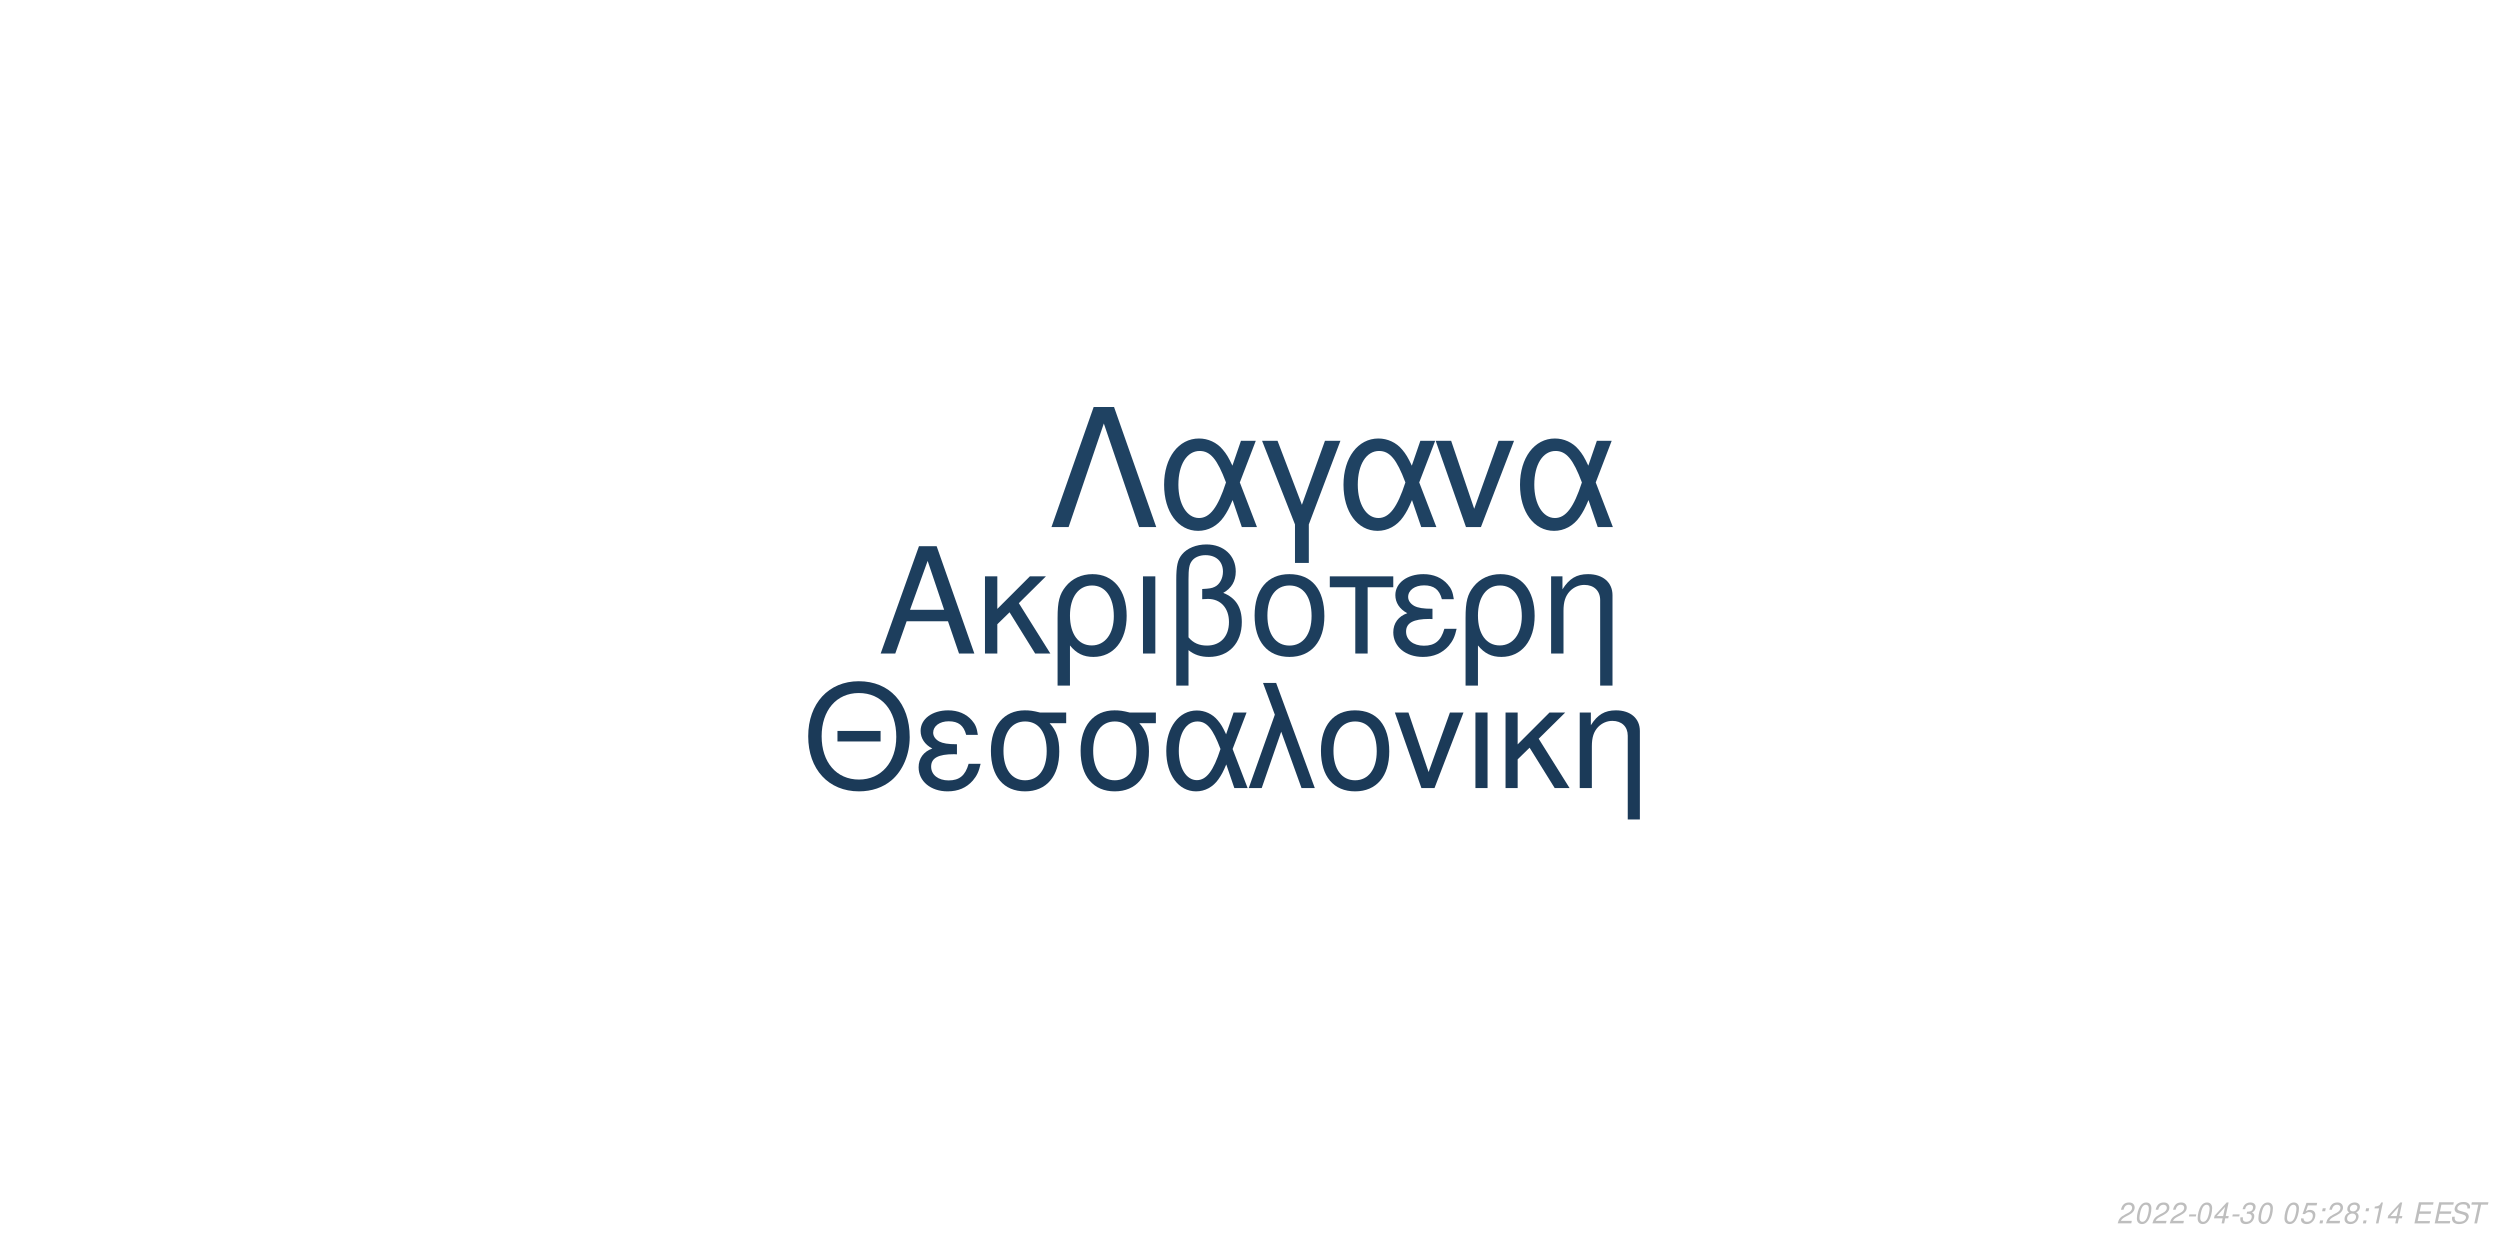
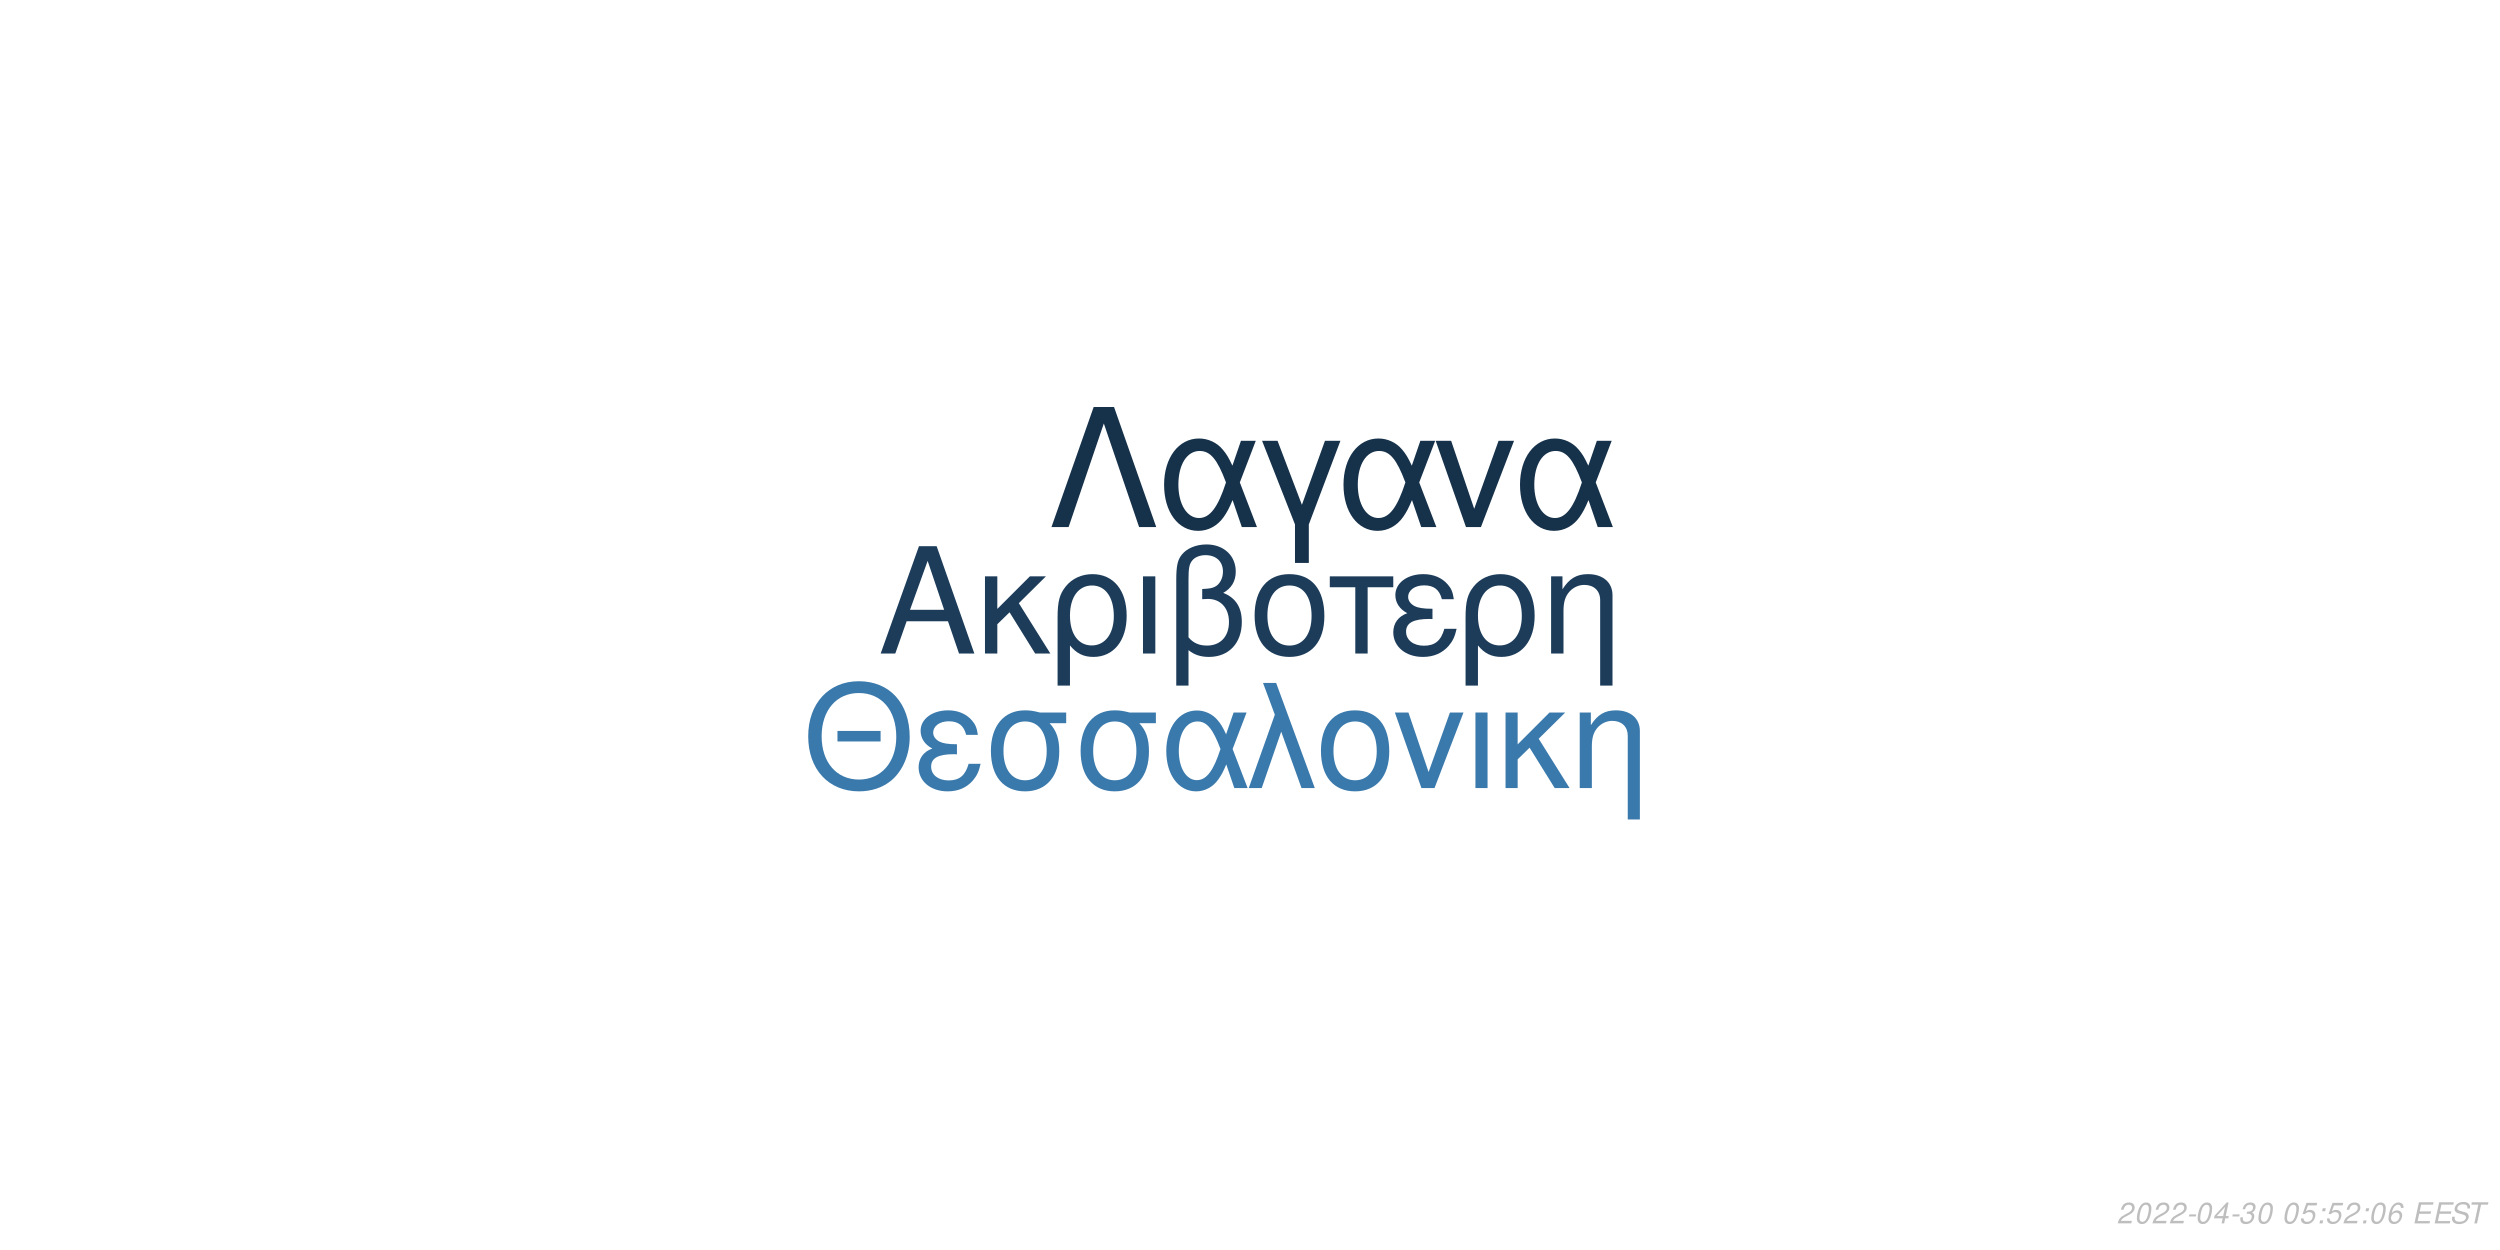
<svg xmlns="http://www.w3.org/2000/svg" xmlns:xlink="http://www.w3.org/1999/xlink" width="864pt" height="432pt" viewBox="0 0 864 432" version="1.1">
  <defs>
    <g>
      <symbol overflow="visible" id="glyph0-0">
        <path style="stroke:none;" d="" />
      </symbol>
      <symbol overflow="visible" id="glyph0-1">
        <path style="stroke:none;" d="M 24.125 -11.141 L 27.938 0 L 33.234 0 L 20.203 -37.094 L 14.094 -37.094 L 0.859 0 L 5.906 0 L 9.828 -11.141 Z M 22.797 -15.109 L 11 -15.109 L 17.094 -32.016 Z M 22.797 -15.109 " />
      </symbol>
      <symbol overflow="visible" id="glyph0-2">
        <path style="stroke:none;" d="M 7.172 -15.422 L 7.172 -26.672 L 2.906 -26.672 L 2.906 0 L 7.172 0 L 7.172 -10.125 L 11.406 -14.25 L 20.25 0 L 25.5 0 L 14.609 -17.406 L 23.969 -26.672 L 18.422 -26.672 Z M 7.172 -15.422 " />
      </symbol>
      <symbol overflow="visible" id="glyph0-3">
        <path style="stroke:none;" d="M 3 11.094 L 7.281 11.094 L 7.281 -2.797 C 9.516 -0.047 11.953 1.172 15.375 1.172 C 22.344 1.172 26.875 -4.422 26.875 -13.031 C 26.875 -21.891 22.297 -27.438 15.062 -27.438 C 11.297 -27.438 7.984 -25.906 5.797 -23.156 C 3.672 -20.516 3 -17.969 3 -12.359 Z M 14.906 -23.516 C 19.547 -23.516 22.438 -19.438 22.438 -12.922 C 22.438 -6.812 19.391 -2.797 14.812 -2.797 C 10.172 -2.797 7.281 -6.766 7.281 -13.125 C 7.281 -19.484 10.234 -23.516 14.906 -23.516 Z M 14.906 -23.516 " />
      </symbol>
      <symbol overflow="visible" id="glyph0-4">
        <path style="stroke:none;" d="M 3.516 0 L 7.781 0 L 7.781 -26.672 L 3.516 -26.672 Z M 3.516 0 " />
      </symbol>
      <symbol overflow="visible" id="glyph0-5">
        <path style="stroke:none;" d="M 4.016 11.094 L 8.25 11.094 L 8.25 -1.172 C 10.172 0.406 12.422 1.172 15.312 1.172 C 22.188 1.172 26.672 -3.609 26.672 -10.891 C 26.672 -15.984 24.578 -19.234 20.25 -20.969 C 23.109 -22.547 24.578 -25.031 24.578 -28.344 C 24.578 -33.844 20.406 -37.703 14.453 -37.703 C 10.938 -37.703 7.734 -36.391 6 -34.25 C 4.484 -32.422 4.016 -30.328 4.016 -25.391 Z M 8.25 -25.656 C 8.25 -29.359 8.5 -30.844 9.469 -32.062 C 10.375 -33.281 12.156 -34 14.094 -34 C 17.812 -34 20.156 -31.812 20.156 -28.297 C 20.156 -25.953 18.984 -23.812 17.297 -23.047 C 16.281 -22.547 15.469 -22.438 12.984 -22.297 L 12.984 -18.781 C 13.734 -18.828 14.344 -18.875 14.969 -18.875 C 19.344 -18.875 22.234 -15.719 22.234 -10.891 C 22.234 -5.906 19.281 -2.75 14.656 -2.75 C 11.953 -2.75 9.922 -3.609 8.25 -5.594 Z M 8.25 -25.656 " />
      </symbol>
      <symbol overflow="visible" id="glyph0-6">
        <path style="stroke:none;" d="M 14.094 -27.438 C 6.562 -27.438 2.094 -22.094 2.094 -13.125 C 2.094 -4.125 6.562 1.172 14.141 1.172 C 21.672 1.172 26.203 -4.172 26.203 -12.922 C 26.203 -22.188 21.828 -27.438 14.094 -27.438 Z M 14.141 -23.516 C 18.938 -23.516 21.781 -19.594 21.781 -12.984 C 21.781 -6.672 18.828 -2.75 14.141 -2.75 C 9.422 -2.75 6.516 -6.672 6.516 -13.125 C 6.516 -19.594 9.422 -23.516 14.141 -23.516 Z M 14.141 -23.516 " />
      </symbol>
      <symbol overflow="visible" id="glyph0-7">
        <path style="stroke:none;" d="M 7.891 0 L 12.156 0 L 12.156 -22.906 L 21.016 -22.906 L 21.016 -26.672 L -0.922 -26.672 L -0.922 -22.906 L 7.891 -22.906 Z M 7.891 0 " />
      </symbol>
      <symbol overflow="visible" id="glyph0-8">
        <path style="stroke:none;" d="M 14.562 -15.469 C 11.344 -15.469 9.562 -15.781 8.297 -16.438 C 6.922 -17.203 6.156 -18.328 6.156 -19.547 C 6.156 -21.891 8.453 -23.562 11.656 -23.562 C 15.062 -23.562 16.953 -22.094 17.812 -18.781 L 21.938 -18.781 C 21.578 -21.266 21.062 -22.5 19.797 -23.922 C 17.812 -26.203 14.906 -27.438 11.453 -27.438 C 5.797 -27.438 1.734 -24.375 1.734 -20.203 C 1.734 -17.609 3.156 -15.375 5.859 -13.938 C 2.797 -12.875 1.016 -10.484 1.016 -7.328 C 1.016 -2.391 5.297 1.172 11.25 1.172 C 14.969 1.172 17.906 -0.109 20.156 -2.641 C 21.578 -4.328 22.297 -5.797 22.906 -8.547 L 18.672 -8.547 C 17.5 -4.422 15.422 -2.703 11.609 -2.703 C 7.938 -2.703 5.438 -4.688 5.438 -7.578 C 5.438 -10.578 7.938 -11.953 13.484 -11.953 C 13.641 -11.953 14.094 -11.953 14.562 -11.906 Z M 14.562 -15.469 " />
      </symbol>
      <symbol overflow="visible" id="glyph0-9">
        <path style="stroke:none;" d="M 3.562 -26.672 L 3.562 0 L 7.844 0 L 7.844 -14.703 C 7.844 -17.906 8.5 -19.891 10.031 -21.531 C 11.406 -22.953 13.188 -23.719 15.062 -23.719 C 18.375 -23.719 20.516 -21.672 20.516 -18.469 L 20.516 11.094 L 24.781 11.094 L 24.781 -20.156 C 24.781 -24.578 21.469 -27.438 16.328 -27.438 C 12.359 -27.438 9.828 -25.906 7.484 -22.188 L 7.484 -26.672 Z M 3.562 -26.672 " />
      </symbol>
      <symbol overflow="visible" id="glyph1-0">
        <path style="stroke:none;" d="" />
      </symbol>
      <symbol overflow="visible" id="glyph1-1">
        <path style="stroke:none;" d="M 26.859 -19.734 L 11.953 -19.734 L 11.953 -16.094 L 26.859 -16.094 Z M 19.328 -36.922 C 8.922 -36.922 1.844 -29.25 1.844 -17.891 C 1.844 -6.484 8.875 1.141 19.391 1.141 C 23.812 1.141 27.703 -0.203 30.641 -2.688 C 34.578 -6.031 36.922 -11.656 36.922 -17.594 C 36.922 -29.297 30 -36.922 19.328 -36.922 Z M 19.328 -32.844 C 27.203 -32.844 32.281 -26.906 32.281 -17.688 C 32.281 -8.922 27.062 -2.938 19.391 -2.938 C 11.609 -2.938 6.484 -8.922 6.484 -17.891 C 6.484 -26.859 11.609 -32.844 19.328 -32.844 Z M 19.328 -32.844 " />
      </symbol>
      <symbol overflow="visible" id="glyph1-2">
        <path style="stroke:none;" d="M 14.25 -15.141 C 11.109 -15.141 9.375 -15.453 8.125 -16.094 C 6.781 -16.844 6.031 -17.938 6.031 -19.141 C 6.031 -21.422 8.266 -23.078 11.406 -23.078 C 14.75 -23.078 16.594 -21.625 17.438 -18.391 L 21.469 -18.391 C 21.125 -20.828 20.625 -22.031 19.391 -23.422 C 17.438 -25.656 14.594 -26.859 11.219 -26.859 C 5.688 -26.859 1.688 -23.875 1.688 -19.781 C 1.688 -17.234 3.094 -15.047 5.734 -13.656 C 2.734 -12.609 1 -10.266 1 -7.172 C 1 -2.344 5.188 1.141 11.016 1.141 C 14.656 1.141 17.547 -0.094 19.734 -2.594 C 21.125 -4.234 21.828 -5.688 22.422 -8.375 L 18.281 -8.375 C 17.141 -4.328 15.094 -2.641 11.359 -2.641 C 7.766 -2.641 5.328 -4.578 5.328 -7.422 C 5.328 -10.359 7.766 -11.703 13.203 -11.703 C 13.359 -11.703 13.797 -11.703 14.25 -11.656 Z M 14.25 -15.141 " />
      </symbol>
      <symbol overflow="visible" id="glyph1-3">
        <path style="stroke:none;" d="M 29 -26.109 L 19.938 -26.109 C 17.594 -26.703 16.438 -26.859 14.703 -26.859 C 7.469 -26.859 2.984 -21.469 2.984 -12.859 C 2.984 -4.031 7.375 1.141 14.797 1.141 C 22.172 1.141 26.609 -4.078 26.609 -12.656 C 26.609 -17.047 25.656 -19.828 23.266 -22.422 L 29 -22.422 Z M 14.797 -23.016 C 19.531 -23.016 22.266 -19.234 22.266 -12.75 C 22.266 -6.531 19.438 -2.688 14.797 -2.688 C 10.172 -2.688 7.328 -6.531 7.328 -12.859 C 7.328 -19.188 10.172 -23.016 14.797 -23.016 Z M 14.797 -23.016 " />
      </symbol>
      <symbol overflow="visible" id="glyph1-4">
        <path style="stroke:none;" d="M 29.344 -26.109 L 24.859 -26.109 L 22.266 -18.578 C 21.125 -21.031 20.484 -22.125 19.328 -23.469 C 17.547 -25.609 14.906 -26.812 12.156 -26.812 C 5.984 -26.812 1.594 -20.984 1.594 -12.812 C 1.594 -4.578 5.828 1.141 11.906 1.141 C 14.953 1.141 17.734 -0.344 19.625 -3.047 C 20.672 -4.531 21.281 -5.688 22.328 -8.172 L 25.109 0 L 29.703 0 L 24.516 -13.5 Z M 20.328 -13.5 C 17.891 -5.922 15.453 -2.734 12.156 -2.734 C 8.516 -2.734 5.922 -6.922 5.922 -12.812 C 5.922 -18.938 8.516 -23.016 12.359 -23.016 C 15.594 -23.016 17.688 -20.531 20.328 -13.5 Z M 20.328 -13.5 " />
      </symbol>
      <symbol overflow="visible" id="glyph1-5">
        <path style="stroke:none;" d="M 1.094 0 L 5.578 0 L 12.312 -19.484 L 19.328 0 L 23.922 0 L 10.562 -36.328 L 6.031 -36.328 L 10.109 -25.359 Z M 1.094 0 " />
      </symbol>
      <symbol overflow="visible" id="glyph1-6">
        <path style="stroke:none;" d="M 13.797 -26.859 C 6.422 -26.859 2.047 -21.625 2.047 -12.859 C 2.047 -4.031 6.422 1.141 13.859 1.141 C 21.234 1.141 25.656 -4.078 25.656 -12.656 C 25.656 -21.719 21.375 -26.859 13.797 -26.859 Z M 13.859 -23.016 C 18.531 -23.016 21.328 -19.188 21.328 -12.703 C 21.328 -6.531 18.438 -2.688 13.859 -2.688 C 9.219 -2.688 6.375 -6.531 6.375 -12.859 C 6.375 -19.188 9.219 -23.016 13.859 -23.016 Z M 13.859 -23.016 " />
      </symbol>
      <symbol overflow="visible" id="glyph1-7">
        <path style="stroke:none;" d="M 14.297 0 L 24.312 -26.109 L 19.625 -26.109 L 12.25 -5.531 L 5.281 -26.109 L 0.594 -26.109 L 9.766 0 Z M 14.297 0 " />
      </symbol>
      <symbol overflow="visible" id="glyph1-8">
        <path style="stroke:none;" d="M 3.438 0 L 7.625 0 L 7.625 -26.109 L 3.438 -26.109 Z M 3.438 0 " />
      </symbol>
      <symbol overflow="visible" id="glyph1-9">
        <path style="stroke:none;" d="M 7.031 -15.094 L 7.031 -26.109 L 2.844 -26.109 L 2.844 0 L 7.031 0 L 7.031 -9.922 L 11.156 -13.953 L 19.828 0 L 24.969 0 L 14.297 -17.047 L 23.469 -26.109 L 18.031 -26.109 Z M 7.031 -15.094 " />
      </symbol>
      <symbol overflow="visible" id="glyph1-10">
        <path style="stroke:none;" d="M 3.484 -26.109 L 3.484 0 L 7.672 0 L 7.672 -14.406 C 7.672 -17.547 8.328 -19.484 9.812 -21.078 C 11.156 -22.469 12.906 -23.219 14.75 -23.219 C 17.984 -23.219 20.078 -21.234 20.078 -18.094 L 20.078 10.859 L 24.266 10.859 L 24.266 -19.734 C 24.266 -24.062 21.031 -26.859 16 -26.859 C 12.109 -26.859 9.609 -25.359 7.328 -21.719 L 7.328 -26.109 Z M 3.484 -26.109 " />
      </symbol>
      <symbol overflow="visible" id="glyph2-0">
        <path style="stroke:none;" d="" />
      </symbol>
      <symbol overflow="visible" id="glyph2-1">
        <path style="stroke:none;" d="M 22.531 -41.484 L 15.484 -41.484 L 0.906 0 L 6.828 0 L 19 -35.797 L 31.188 0 L 37.109 0 Z M 22.531 -41.484 " />
      </symbol>
      <symbol overflow="visible" id="glyph2-2">
        <path style="stroke:none;" d="M 33.516 -29.812 L 28.391 -29.812 L 25.438 -21.219 C 24.125 -24.016 23.391 -25.266 22.078 -26.797 C 20.031 -29.25 17.016 -30.609 13.891 -30.609 C 6.828 -30.609 1.828 -23.953 1.828 -14.625 C 1.828 -5.234 6.656 1.312 13.594 1.312 C 17.078 1.312 20.266 -0.391 22.422 -3.469 C 23.609 -5.172 24.297 -6.484 25.5 -9.328 L 28.688 0 L 33.922 0 L 28 -15.422 Z M 23.219 -15.422 C 20.422 -6.766 17.641 -3.125 13.891 -3.125 C 9.734 -3.125 6.766 -7.906 6.766 -14.625 C 6.766 -21.625 9.734 -26.297 14.109 -26.297 C 17.812 -26.297 20.203 -23.453 23.219 -15.422 Z M 23.219 -15.422 " />
      </symbol>
      <symbol overflow="visible" id="glyph2-3">
        <path style="stroke:none;" d="M 12.062 12.406 L 16.844 12.406 L 16.844 -0.906 L 27.766 -29.812 L 22.422 -29.812 L 14.453 -7.688 L 6.031 -29.812 L 0.688 -29.812 L 12.062 -0.906 Z M 12.062 12.406 " />
      </symbol>
      <symbol overflow="visible" id="glyph2-4">
        <path style="stroke:none;" d="M 16.328 0 L 27.766 -29.812 L 22.422 -29.812 L 14 -6.312 L 6.031 -29.812 L 0.688 -29.812 L 11.156 0 Z M 16.328 0 " />
      </symbol>
      <symbol overflow="visible" id="glyph3-0">
        <path style="stroke:none;" d="" />
      </symbol>
      <symbol overflow="visible" id="glyph3-1">
        <path style="stroke:none;" d="M 5.234 -0.875 L 1.469 -0.875 C 1.641 -1.375 2.203 -1.891 3.109 -2.344 L 4.234 -2.938 C 5.562 -3.625 6.219 -4.469 6.219 -5.484 C 6.219 -5.938 6.062 -6.359 5.797 -6.656 C 5.469 -7.047 4.984 -7.234 4.312 -7.234 C 2.766 -7.234 1.891 -6.453 1.484 -4.734 L 2.375 -4.734 C 2.484 -5.188 2.609 -5.484 2.797 -5.75 C 3.094 -6.203 3.609 -6.453 4.188 -6.453 C 4.891 -6.453 5.344 -6.031 5.344 -5.375 C 5.344 -4.703 4.859 -4.094 4.016 -3.656 L 2.984 -3.125 C 1.234 -2.188 0.797 -1.656 0.344 -0.016 L 5.047 -0.016 Z M 5.234 -0.875 " />
      </symbol>
      <symbol overflow="visible" id="glyph3-2">
        <path style="stroke:none;" d="M 4.203 -7.234 C 3.375 -7.234 2.688 -6.812 2.125 -5.984 C 1.484 -5.047 0.984 -3.188 0.984 -1.734 C 0.984 -1.109 1.172 -0.562 1.484 -0.266 C 1.797 0.047 2.281 0.234 2.766 0.234 C 3.625 0.234 4.281 -0.156 4.859 -1.016 C 5.516 -1.953 6 -3.797 6 -5.266 C 6 -6.5 5.328 -7.234 4.203 -7.234 Z M 4.094 -6.453 C 4.734 -6.453 5.125 -5.984 5.125 -5.156 C 5.125 -4.203 4.781 -2.625 4.406 -1.812 C 3.984 -0.938 3.516 -0.547 2.875 -0.547 C 2.25 -0.547 1.875 -1.031 1.875 -1.828 C 1.875 -2.797 2.203 -4.344 2.594 -5.203 C 2.984 -6.047 3.453 -6.453 4.094 -6.453 Z M 4.094 -6.453 " />
      </symbol>
      <symbol overflow="visible" id="glyph3-3">
        <path style="stroke:none;" d="M 3.516 -3.125 L 1.125 -3.125 L 0.969 -2.406 L 3.359 -2.406 Z M 3.516 -3.125 " />
      </symbol>
      <symbol overflow="visible" id="glyph3-4">
        <path style="stroke:none;" d="M 3.625 -1.75 L 3.266 0 L 4.141 0 L 4.516 -1.75 L 5.562 -1.75 L 5.734 -2.531 L 4.688 -2.531 L 5.688 -7.234 L 5.016 -7.234 L 0.844 -2.672 L 0.641 -1.75 Z M 3.797 -2.531 L 1.594 -2.531 L 4.469 -5.703 Z M 3.797 -2.531 " />
      </symbol>
      <symbol overflow="visible" id="glyph3-5">
        <path style="stroke:none;" d="M 2.922 -3.312 C 3.125 -3.344 3.234 -3.344 3.375 -3.344 C 4.203 -3.344 4.688 -3 4.688 -2.406 C 4.688 -1.312 3.906 -0.547 2.781 -0.547 C 2.047 -0.547 1.594 -0.938 1.594 -1.562 C 1.594 -1.719 1.609 -1.844 1.656 -2.094 L 0.766 -2.094 C 0.734 -1.797 0.719 -1.641 0.719 -1.469 C 0.719 -0.375 1.406 0.234 2.641 0.234 C 3.547 0.234 4.297 -0.078 4.812 -0.656 C 5.266 -1.156 5.562 -1.875 5.562 -2.547 C 5.562 -3.125 5.344 -3.453 4.797 -3.734 C 5.641 -4.234 6.016 -4.844 6.016 -5.734 C 6.016 -6.656 5.312 -7.234 4.203 -7.234 C 3.375 -7.234 2.672 -6.938 2.188 -6.375 C 1.891 -6.031 1.703 -5.641 1.516 -4.906 L 2.391 -4.906 C 2.5 -5.359 2.594 -5.594 2.734 -5.812 C 3.047 -6.234 3.516 -6.453 4.078 -6.453 C 4.734 -6.453 5.141 -6.125 5.141 -5.578 C 5.141 -5.188 5.016 -4.797 4.797 -4.547 C 4.516 -4.234 4 -4.062 3.266 -4.062 L 3.078 -4.062 Z M 2.922 -3.312 " />
      </symbol>
      <symbol overflow="visible" id="glyph3-6">
        <path style="stroke:none;" d="" />
      </symbol>
      <symbol overflow="visible" id="glyph3-7">
        <path style="stroke:none;" d="M 6.297 -7.094 L 2.594 -7.094 L 1.234 -3.234 L 2.047 -3.234 C 2.656 -3.766 2.938 -3.906 3.531 -3.906 C 4.328 -3.906 4.797 -3.453 4.797 -2.688 C 4.797 -1.438 3.969 -0.547 2.828 -0.547 C 2.031 -0.547 1.609 -0.938 1.578 -1.734 L 0.703 -1.734 L 0.703 -1.516 C 0.703 -0.938 0.844 -0.547 1.188 -0.266 C 1.562 0.062 2.078 0.234 2.703 0.234 C 3.656 0.234 4.391 -0.156 4.984 -0.922 C 5.422 -1.5 5.672 -2.234 5.672 -2.953 C 5.672 -4 4.938 -4.672 3.812 -4.672 C 3.328 -4.672 2.906 -4.547 2.406 -4.234 L 3.109 -6.219 L 6.109 -6.219 Z M 6.297 -7.094 " />
      </symbol>
      <symbol overflow="visible" id="glyph3-8">
        <path style="stroke:none;" d="M 2.359 -1.031 L 1.312 -1.031 L 1.094 0 L 2.141 0 Z M 3.266 -5.234 L 2.219 -5.234 L 2 -4.203 L 3.047 -4.203 Z M 3.266 -5.234 " />
      </symbol>
      <symbol overflow="visible" id="glyph3-9">
-         <path style="stroke:none;" d="M 4.766 -3.797 C 5.078 -3.969 5.234 -4.078 5.438 -4.234 C 5.812 -4.594 6.062 -5.172 6.062 -5.734 C 6.062 -6.625 5.344 -7.234 4.266 -7.234 C 2.812 -7.234 1.703 -6.219 1.703 -4.875 C 1.703 -4.406 1.875 -4.125 2.359 -3.812 C 1.297 -3.312 0.75 -2.516 0.75 -1.469 C 0.75 -0.438 1.547 0.234 2.812 0.234 C 3.656 0.234 4.359 -0.094 4.938 -0.734 C 5.359 -1.234 5.609 -1.859 5.609 -2.438 C 5.609 -3.047 5.312 -3.516 4.766 -3.797 Z M 4.109 -6.453 C 4.797 -6.453 5.188 -6.125 5.188 -5.578 C 5.188 -5.266 5.062 -4.922 4.859 -4.672 C 4.562 -4.312 4.188 -4.156 3.656 -4.156 C 2.984 -4.156 2.594 -4.453 2.594 -4.984 C 2.594 -5.859 3.203 -6.453 4.109 -6.453 Z M 3.453 -3.406 C 4.234 -3.406 4.734 -2.984 4.734 -2.312 C 4.734 -1.312 3.922 -0.547 2.875 -0.547 C 2.125 -0.547 1.625 -0.969 1.625 -1.625 C 1.625 -2.609 2.438 -3.406 3.453 -3.406 Z M 3.453 -3.406 " />
+         <path style="stroke:none;" d="M 6.125 -5.344 L 6.141 -5.625 C 6.141 -6.609 5.453 -7.234 4.391 -7.234 C 3.438 -7.234 2.641 -6.719 2.016 -5.703 C 1.422 -4.781 0.938 -2.953 0.938 -1.688 C 0.938 -0.516 1.688 0.234 2.859 0.234 C 3.703 0.234 4.438 -0.156 5 -0.875 C 5.406 -1.422 5.672 -2.156 5.672 -2.766 C 5.672 -3.812 4.969 -4.5 3.906 -4.5 C 3.234 -4.5 2.672 -4.234 2.094 -3.625 C 2.406 -5.375 3.234 -6.453 4.25 -6.453 C 4.703 -6.453 5.062 -6.234 5.172 -5.844 C 5.203 -5.719 5.234 -5.578 5.25 -5.344 Z M 3.656 -3.734 C 4.344 -3.734 4.797 -3.281 4.797 -2.625 C 4.797 -1.469 3.984 -0.547 2.984 -0.547 C 2.297 -0.547 1.812 -1.047 1.812 -1.766 C 1.812 -2.859 2.625 -3.734 3.656 -3.734 Z M 3.656 -3.734 " />
      </symbol>
      <symbol overflow="visible" id="glyph3-10">
-         <path style="stroke:none;" d="M 3.703 -5.188 L 2.594 0 L 3.469 0 L 5.016 -7.234 L 4.438 -7.234 C 3.906 -6.156 3.688 -6.016 2.234 -5.812 L 2.109 -5.188 Z M 3.703 -5.188 " />
+         <path style="stroke:none;" d="M 2.547 -3.312 L 6.5 -3.312 L 6.688 -4.141 L 2.719 -4.141 L 3.219 -6.469 L 7.344 -6.469 L 7.516 -7.297 L 2.453 -7.297 L 0.906 0 L 6.125 0 L 6.297 -0.812 L 2.016 -0.812 Z M 2.547 -3.312 " />
      </symbol>
      <symbol overflow="visible" id="glyph3-11">
-         <path style="stroke:none;" d="M 2.547 -3.312 L 6.5 -3.312 L 6.688 -4.141 L 2.719 -4.141 L 3.219 -6.469 L 7.344 -6.469 L 7.516 -7.297 L 2.453 -7.297 L 0.906 0 L 6.125 0 L 6.297 -0.812 L 2.016 -0.812 Z M 2.547 -3.312 " />
+         <path style="stroke:none;" d="M 7.062 -5.156 C 7.125 -5.438 7.141 -5.562 7.141 -5.703 C 7.141 -6.156 6.938 -6.594 6.594 -6.891 C 6.188 -7.25 5.656 -7.406 4.875 -7.406 C 3.844 -7.406 3.047 -7.125 2.5 -6.562 C 2.094 -6.141 1.781 -5.438 1.781 -4.922 C 1.781 -4.297 2.219 -3.766 2.891 -3.562 L 4.594 -3.094 C 5.406 -2.859 5.734 -2.578 5.734 -2.094 C 5.734 -1.781 5.547 -1.406 5.266 -1.141 C 4.844 -0.766 4.266 -0.578 3.453 -0.578 C 2.328 -0.578 1.812 -0.984 1.812 -1.906 C 1.812 -2.047 1.812 -2.125 1.844 -2.312 L 0.984 -2.312 C 0.906 -2.062 0.891 -1.906 0.891 -1.688 C 0.891 -0.484 1.797 0.234 3.297 0.234 C 4.359 0.234 5.234 -0.062 5.812 -0.609 C 6.344 -1.078 6.688 -1.797 6.688 -2.375 C 6.688 -2.641 6.609 -2.906 6.453 -3.156 C 6.234 -3.5 5.938 -3.703 5.469 -3.828 L 3.75 -4.312 C 2.984 -4.547 2.734 -4.734 2.734 -5.188 C 2.734 -5.547 2.875 -5.844 3.188 -6.109 C 3.547 -6.438 4.031 -6.594 4.703 -6.594 C 5.266 -6.594 5.688 -6.484 5.906 -6.297 C 6.094 -6.125 6.219 -5.797 6.219 -5.516 C 6.219 -5.422 6.203 -5.344 6.188 -5.156 Z M 7.062 -5.156 " />
      </symbol>
      <symbol overflow="visible" id="glyph3-12">
-         <path style="stroke:none;" d="M 7.062 -5.156 C 7.125 -5.438 7.141 -5.562 7.141 -5.703 C 7.141 -6.156 6.938 -6.594 6.594 -6.891 C 6.188 -7.25 5.656 -7.406 4.875 -7.406 C 3.844 -7.406 3.047 -7.125 2.5 -6.562 C 2.094 -6.141 1.781 -5.438 1.781 -4.922 C 1.781 -4.297 2.219 -3.766 2.891 -3.562 L 4.594 -3.094 C 5.406 -2.859 5.734 -2.578 5.734 -2.094 C 5.734 -1.781 5.547 -1.406 5.266 -1.141 C 4.844 -0.766 4.266 -0.578 3.453 -0.578 C 2.328 -0.578 1.812 -0.984 1.812 -1.906 C 1.812 -2.047 1.812 -2.125 1.844 -2.312 L 0.984 -2.312 C 0.906 -2.062 0.891 -1.906 0.891 -1.688 C 0.891 -0.484 1.797 0.234 3.297 0.234 C 4.359 0.234 5.234 -0.062 5.812 -0.609 C 6.344 -1.078 6.688 -1.797 6.688 -2.375 C 6.688 -2.641 6.609 -2.906 6.453 -3.156 C 6.234 -3.5 5.938 -3.703 5.469 -3.828 L 3.75 -4.312 C 2.984 -4.547 2.734 -4.734 2.734 -5.188 C 2.734 -5.547 2.875 -5.844 3.188 -6.109 C 3.547 -6.438 4.031 -6.594 4.703 -6.594 C 5.266 -6.594 5.688 -6.484 5.906 -6.297 C 6.094 -6.125 6.219 -5.797 6.219 -5.516 C 6.219 -5.422 6.203 -5.344 6.188 -5.156 Z M 7.062 -5.156 " />
-       </symbol>
-       <symbol overflow="visible" id="glyph3-13">
        <path style="stroke:none;" d="M 4.938 -6.469 L 7.312 -6.469 L 7.484 -7.297 L 1.75 -7.297 L 1.578 -6.469 L 3.984 -6.469 L 2.609 0 L 3.547 0 Z M 4.938 -6.469 " />
      </symbol>
    </g>
  </defs>
  <g id="surface1">
    <rect x="0" y="0" width="864" height="432" style="fill:rgb(100%,100%,100%);fill-opacity:1;stroke:none;" />
-     <g style="fill:rgb(11.373%,24.314%,36.471%);fill-opacity:1;">
+     <g style="fill:rgb(10.98%,23.529%,35.294%);fill-opacity:1;">
      <use xlink:href="#glyph0-1" x="303.5" y="225.861" />
      <use xlink:href="#glyph0-2" x="337.5" y="225.861" />
      <use xlink:href="#glyph0-3" x="362.5" y="225.861" />
      <use xlink:href="#glyph0-4" x="391.5" y="225.861" />
      <use xlink:href="#glyph0-5" x="402.5" y="225.861" />
      <use xlink:href="#glyph0-6" x="431.5" y="225.861" />
      <use xlink:href="#glyph0-7" x="460.5" y="225.861" />
      <use xlink:href="#glyph0-8" x="480.5" y="225.861" />
      <use xlink:href="#glyph0-3" x="503.5" y="225.861" />
      <use xlink:href="#glyph0-9" x="532.5" y="225.861" />
    </g>
-     <g style="fill:rgb(10.588%,22.745%,34.51%);fill-opacity:1;">
+     <g style="fill:rgb(22.745%,47.451%,67.451%);fill-opacity:1;">
      <use xlink:href="#glyph1-1" x="277.473" y="272.354" />
      <use xlink:href="#glyph1-2" x="316.473" y="272.354" />
      <use xlink:href="#glyph1-3" x="339.473" y="272.354" />
      <use xlink:href="#glyph1-3" x="370.473" y="272.354" />
      <use xlink:href="#glyph1-4" x="401.473" y="272.354" />
      <use xlink:href="#glyph1-5" x="430.473" y="272.354" />
      <use xlink:href="#glyph1-6" x="454.473" y="272.354" />
      <use xlink:href="#glyph1-7" x="481.473" y="272.354" />
      <use xlink:href="#glyph1-8" x="506.473" y="272.354" />
      <use xlink:href="#glyph1-9" x="517.473" y="272.354" />
      <use xlink:href="#glyph1-10" x="542.473" y="272.354" />
    </g>
-     <g style="fill:rgb(12.157%,25.882%,38.431%);fill-opacity:1;">
+     <g style="fill:rgb(8.627%,19.216%,29.02%);fill-opacity:1;">
      <use xlink:href="#glyph2-1" x="362.484" y="182.152" />
      <use xlink:href="#glyph2-2" x="400.484" y="182.152" />
      <use xlink:href="#glyph2-3" x="435.484" y="182.152" />
      <use xlink:href="#glyph2-2" x="462.484" y="182.152" />
      <use xlink:href="#glyph2-4" x="495.484" y="182.152" />
      <use xlink:href="#glyph2-2" x="523.484" y="182.152" />
    </g>
    <g style="fill:rgb(74.51%,74.51%,74.51%);fill-opacity:1;">
      <use xlink:href="#glyph3-1" x="731.52" y="422.81" />
      <use xlink:href="#glyph3-2" x="737.52" y="422.81" />
      <use xlink:href="#glyph3-1" x="743.52" y="422.81" />
      <use xlink:href="#glyph3-1" x="749.52" y="422.81" />
      <use xlink:href="#glyph3-3" x="755.52" y="422.81" />
      <use xlink:href="#glyph3-2" x="758.52" y="422.81" />
      <use xlink:href="#glyph3-4" x="764.52" y="422.81" />
      <use xlink:href="#glyph3-3" x="770.52" y="422.81" />
      <use xlink:href="#glyph3-5" x="773.52" y="422.81" />
      <use xlink:href="#glyph3-2" x="779.52" y="422.81" />
      <use xlink:href="#glyph3-6" x="785.52" y="422.81" />
      <use xlink:href="#glyph3-2" x="788.52" y="422.81" />
      <use xlink:href="#glyph3-7" x="794.52" y="422.81" />
      <use xlink:href="#glyph3-8" x="800.52" y="422.81" />
-       <use xlink:href="#glyph3-1" x="803.52" y="422.81" />
-       <use xlink:href="#glyph3-9" x="809.52" y="422.81" />
+       <use xlink:href="#glyph3-7" x="803.52" y="422.81" />
+       <use xlink:href="#glyph3-1" x="809.52" y="422.81" />
      <use xlink:href="#glyph3-8" x="815.52" y="422.81" />
-       <use xlink:href="#glyph3-10" x="818.52" y="422.81" />
-       <use xlink:href="#glyph3-4" x="824.52" y="422.81" />
+       <use xlink:href="#glyph3-2" x="818.52" y="422.81" />
+       <use xlink:href="#glyph3-9" x="824.52" y="422.81" />
      <use xlink:href="#glyph3-6" x="830.52" y="422.81" />
-       <use xlink:href="#glyph3-11" x="833.52" y="422.81" />
-       <use xlink:href="#glyph3-11" x="840.52" y="422.81" />
-       <use xlink:href="#glyph3-12" x="846.52" y="422.81" />
-       <use xlink:href="#glyph3-13" x="852.52" y="422.81" />
+       <use xlink:href="#glyph3-10" x="833.52" y="422.81" />
+       <use xlink:href="#glyph3-10" x="840.52" y="422.81" />
+       <use xlink:href="#glyph3-11" x="846.52" y="422.81" />
+       <use xlink:href="#glyph3-12" x="852.52" y="422.81" />
    </g>
  </g>
</svg>
